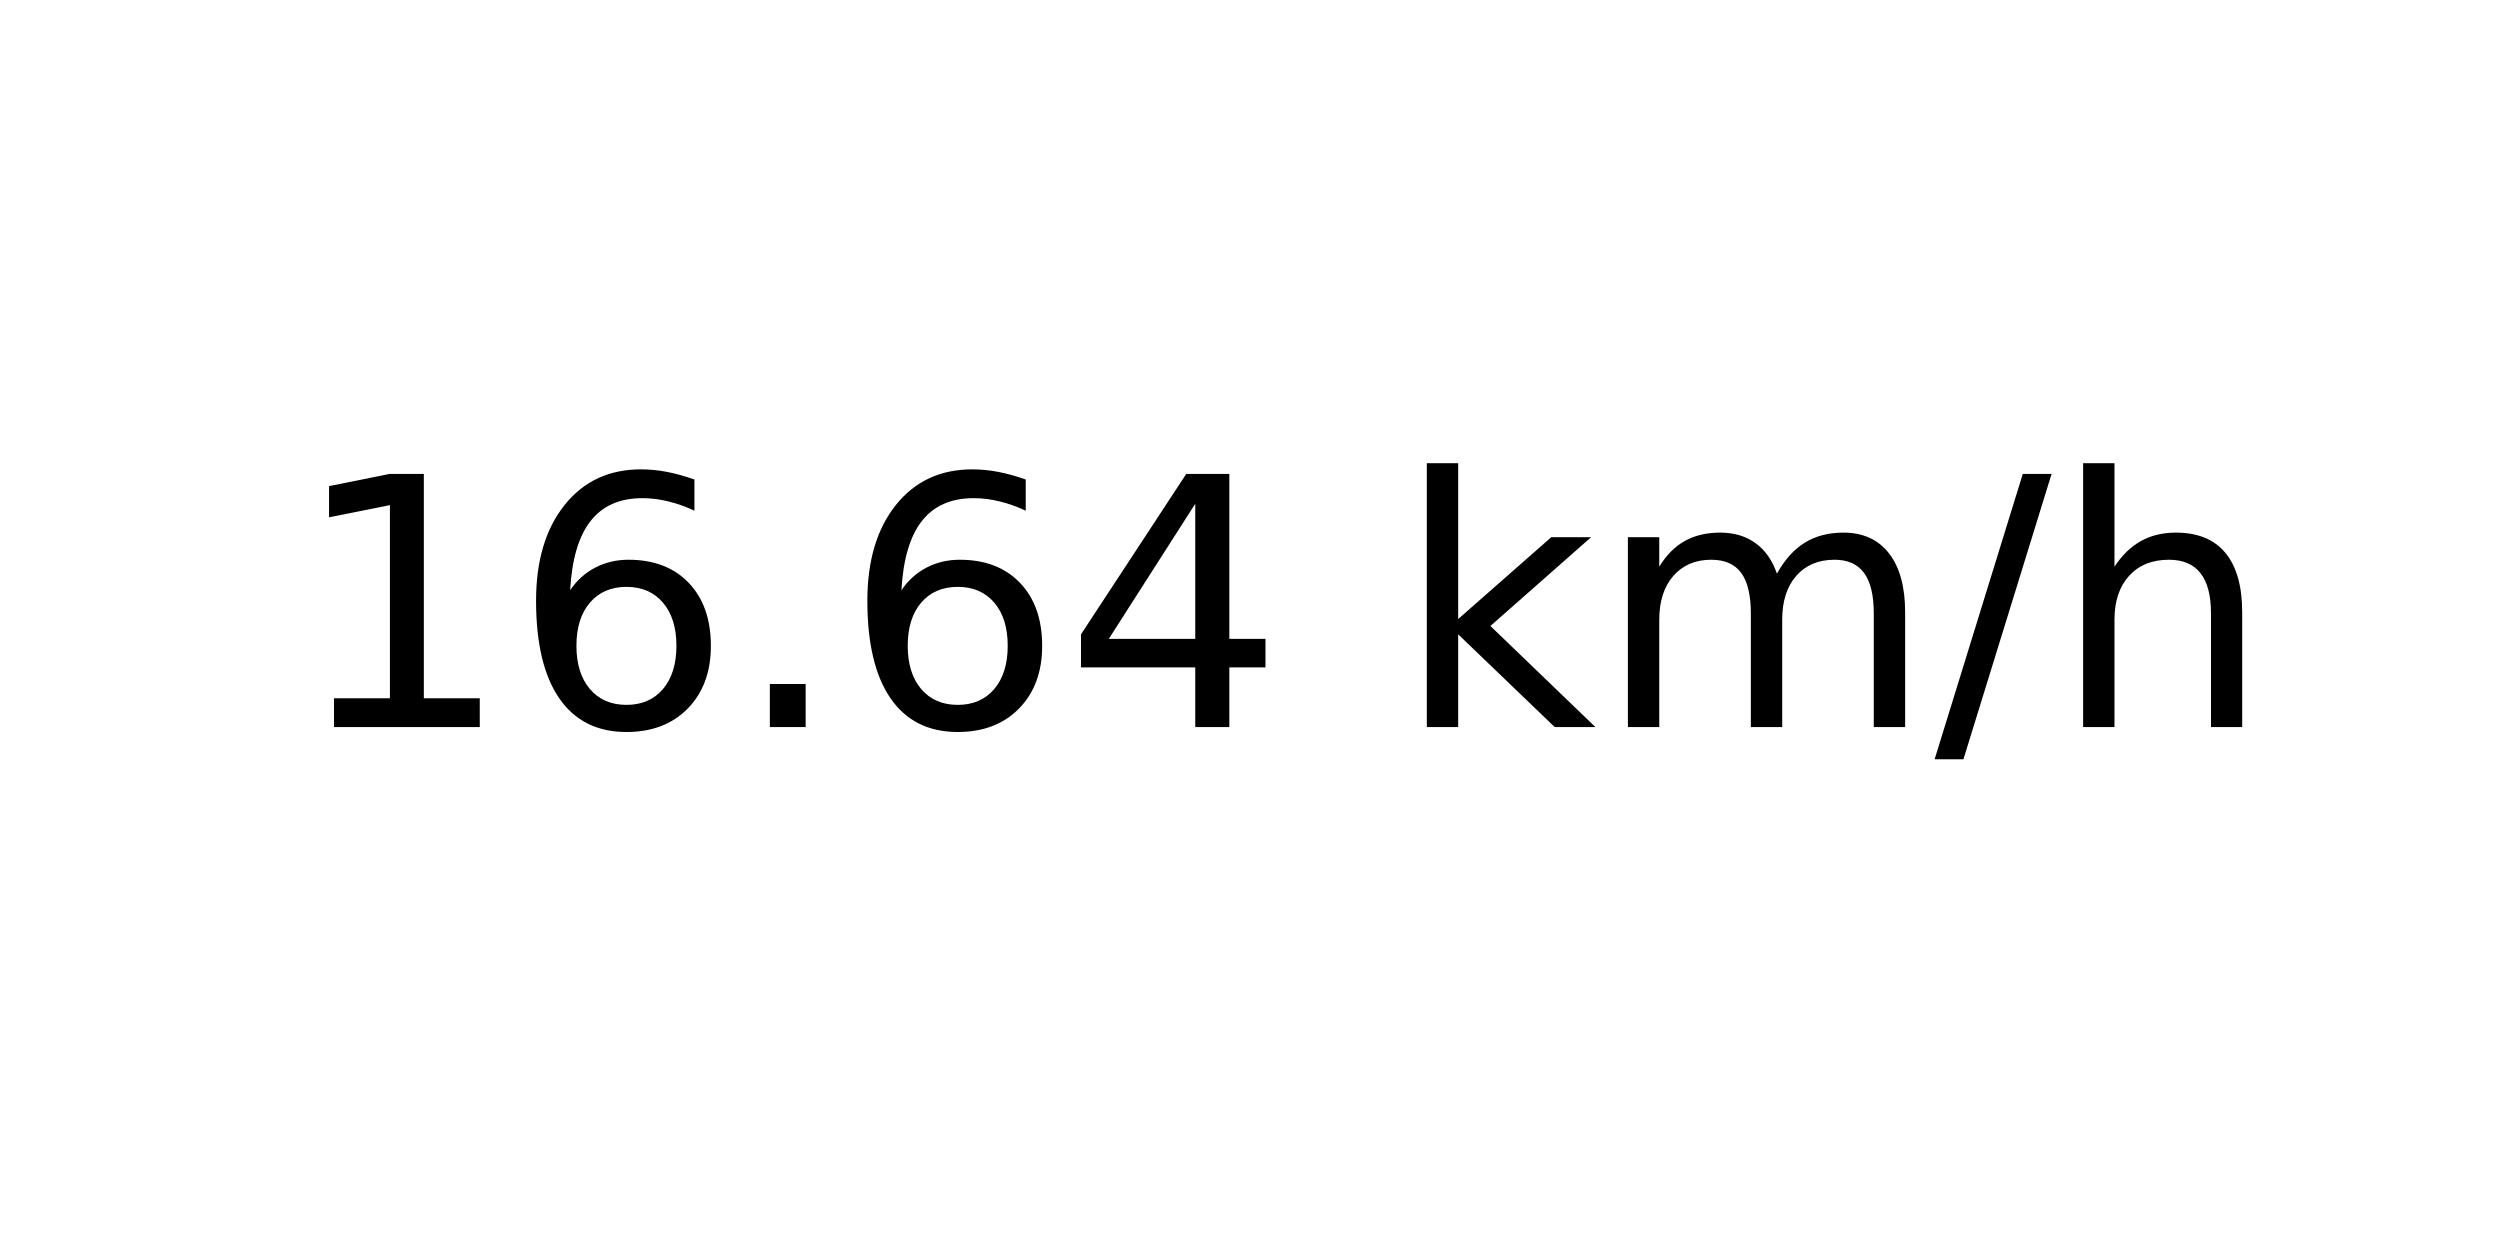
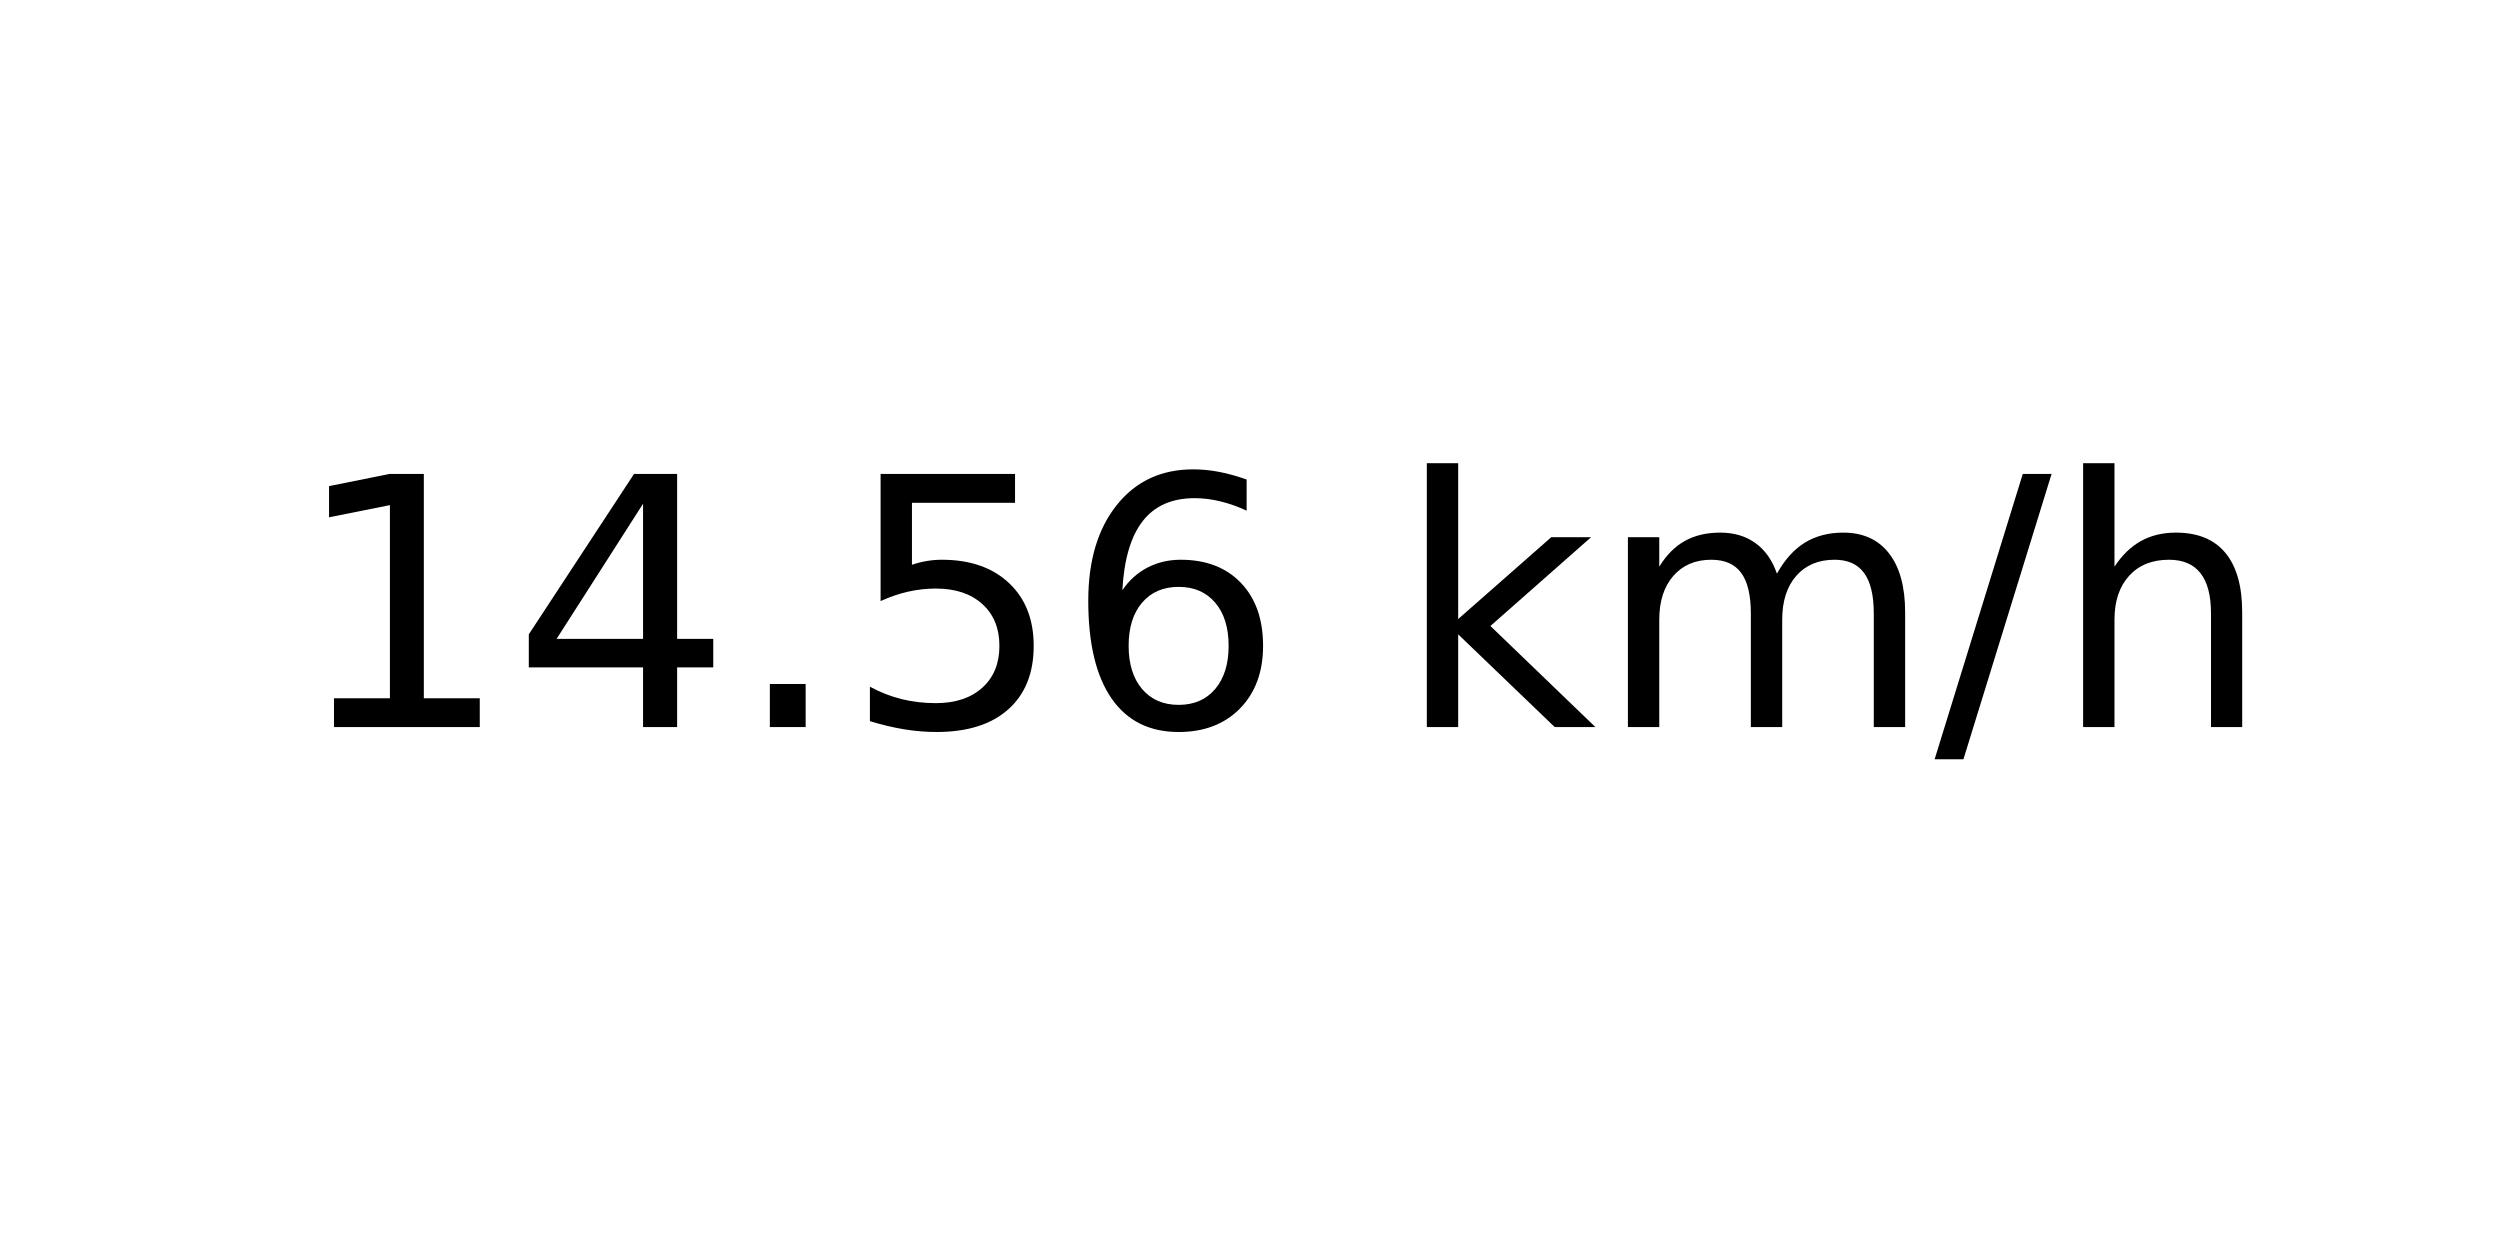
<svg xmlns="http://www.w3.org/2000/svg" xmlns:xlink="http://www.w3.org/1999/xlink" width="72pt" height="36pt" viewBox="0 0 72 36" version="1.1">
  <defs>
    <style type="text/css">*{stroke-linejoin: round; stroke-linecap: butt}</style>
  </defs>
  <g id="figure_1">
    <g id="axes_1">
      <g id="text_1">
        <g transform="translate(8.378125 20.93937) scale(0.1 -0.1)">
          <defs>
            <path id="DejaVuSans-31" d="M 794 531  L 1825 531  L 1825 4091  L 703 3866  L 703 4441  L 1819 4666  L 2450 4666  L 2450 531  L 3481 531  L 3481 0  L 794 0  L 794 531  z " transform="scale(0.015625)" />
+             <path id="DejaVuSans-34" d="M 2419 4116  L 825 1625  L 2419 1625  L 2419 4116  z M 2253 4666  L 3047 4666  L 3047 1625  L 3713 1625  L 3713 1100  L 3047 1100  L 3047 0  L 2419 0  L 2419 1100  L 313 1100  L 313 1709  L 2253 4666  z " transform="scale(0.015625)" />
+             <path id="DejaVuSans-2e" d="M 684 794  L 1344 794  L 1344 0  L 684 0  L 684 794  z " transform="scale(0.015625)" />
+             <path id="DejaVuSans-35" d="M 691 4666  L 3169 4666  L 3169 4134  L 1269 4134  L 1269 2991  Q 1406 3038 1543 3061  Q 1681 3084 1819 3084  Q 2600 3084 3056 2656  Q 3513 2228 3513 1497  Q 3513 744 3044 326  Q 2575 -91 1722 -91  Q 1428 -91 1123 -41  Q 819 9 494 109  L 494 744  Q 775 591 1075 516  Q 1375 441 1709 441  Q 2250 441 2565 725  Q 2881 1009 2881 1497  Q 2881 1984 2565 2268  Q 2250 2553 1709 2553  Q 1456 2553 1204 2497  Q 953 2441 691 2322  L 691 4666  z " transform="scale(0.015625)" />
            <path id="DejaVuSans-36" d="M 2113 2584  Q 1688 2584 1439 2293  Q 1191 2003 1191 1497  Q 1191 994 1439 701  Q 1688 409 2113 409  Q 2538 409 2786 701  Q 3034 994 3034 1497  Q 3034 2003 2786 2293  Q 2538 2584 2113 2584  z M 3366 4563  L 3366 3988  Q 3128 4100 2886 4159  Q 2644 4219 2406 4219  Q 1781 4219 1451 3797  Q 1122 3375 1075 2522  Q 1259 2794 1537 2939  Q 1816 3084 2150 3084  Q 2853 3084 3261 2657  Q 3669 2231 3669 1497  Q 3669 778 3244 343  Q 2819 -91 2113 -91  Q 1303 -91 875 529  Q 447 1150 447 2328  Q 447 3434 972 4092  Q 1497 4750 2381 4750  Q 2619 4750 2861 4703  Q 3103 4656 3366 4563  z " transform="scale(0.015625)" />
-             <path id="DejaVuSans-2e" d="M 684 794  L 1344 794  L 1344 0  L 684 0  L 684 794  z " transform="scale(0.015625)" />
-             <path id="DejaVuSans-34" d="M 2419 4116  L 825 1625  L 2419 1625  L 2419 4116  z M 2253 4666  L 3047 4666  L 3047 1625  L 3713 1625  L 3713 1100  L 3047 1100  L 3047 0  L 2419 0  L 2419 1100  L 313 1100  L 313 1709  L 2253 4666  z " transform="scale(0.015625)" />
            <path id="DejaVuSans-20" transform="scale(0.015625)" />
            <path id="DejaVuSans-6b" d="M 581 4863  L 1159 4863  L 1159 1991  L 2875 3500  L 3609 3500  L 1753 1863  L 3688 0  L 2938 0  L 1159 1709  L 1159 0  L 581 0  L 581 4863  z " transform="scale(0.015625)" />
            <path id="DejaVuSans-6d" d="M 3328 2828  Q 3544 3216 3844 3400  Q 4144 3584 4550 3584  Q 5097 3584 5394 3201  Q 5691 2819 5691 2113  L 5691 0  L 5113 0  L 5113 2094  Q 5113 2597 4934 2840  Q 4756 3084 4391 3084  Q 3944 3084 3684 2787  Q 3425 2491 3425 1978  L 3425 0  L 2847 0  L 2847 2094  Q 2847 2600 2669 2842  Q 2491 3084 2119 3084  Q 1678 3084 1418 2786  Q 1159 2488 1159 1978  L 1159 0  L 581 0  L 581 3500  L 1159 3500  L 1159 2956  Q 1356 3278 1631 3431  Q 1906 3584 2284 3584  Q 2666 3584 2933 3390  Q 3200 3197 3328 2828  z " transform="scale(0.015625)" />
            <path id="DejaVuSans-2f" d="M 1625 4666  L 2156 4666  L 531 -594  L 0 -594  L 1625 4666  z " transform="scale(0.015625)" />
            <path id="DejaVuSans-68" d="M 3513 2113  L 3513 0  L 2938 0  L 2938 2094  Q 2938 2591 2744 2837  Q 2550 3084 2163 3084  Q 1697 3084 1428 2787  Q 1159 2491 1159 1978  L 1159 0  L 581 0  L 581 4863  L 1159 4863  L 1159 2956  Q 1366 3272 1645 3428  Q 1925 3584 2291 3584  Q 2894 3584 3203 3211  Q 3513 2838 3513 2113  z " transform="scale(0.015625)" />
          </defs>
          <use xlink:href="#DejaVuSans-31" />
-           <use xlink:href="#DejaVuSans-36" x="63.623" />
+           <use xlink:href="#DejaVuSans-34" x="63.623" />
          <use xlink:href="#DejaVuSans-2e" x="127.246" />
-           <use xlink:href="#DejaVuSans-36" x="159.033" />
-           <use xlink:href="#DejaVuSans-34" x="222.656" />
+           <use xlink:href="#DejaVuSans-35" x="159.033" />
+           <use xlink:href="#DejaVuSans-36" x="222.656" />
          <use xlink:href="#DejaVuSans-20" x="286.279" />
          <use xlink:href="#DejaVuSans-6b" x="318.066" />
          <use xlink:href="#DejaVuSans-6d" x="375.977" />
          <use xlink:href="#DejaVuSans-2f" x="473.389" />
          <use xlink:href="#DejaVuSans-68" x="507.08" />
        </g>
      </g>
    </g>
  </g>
</svg>
